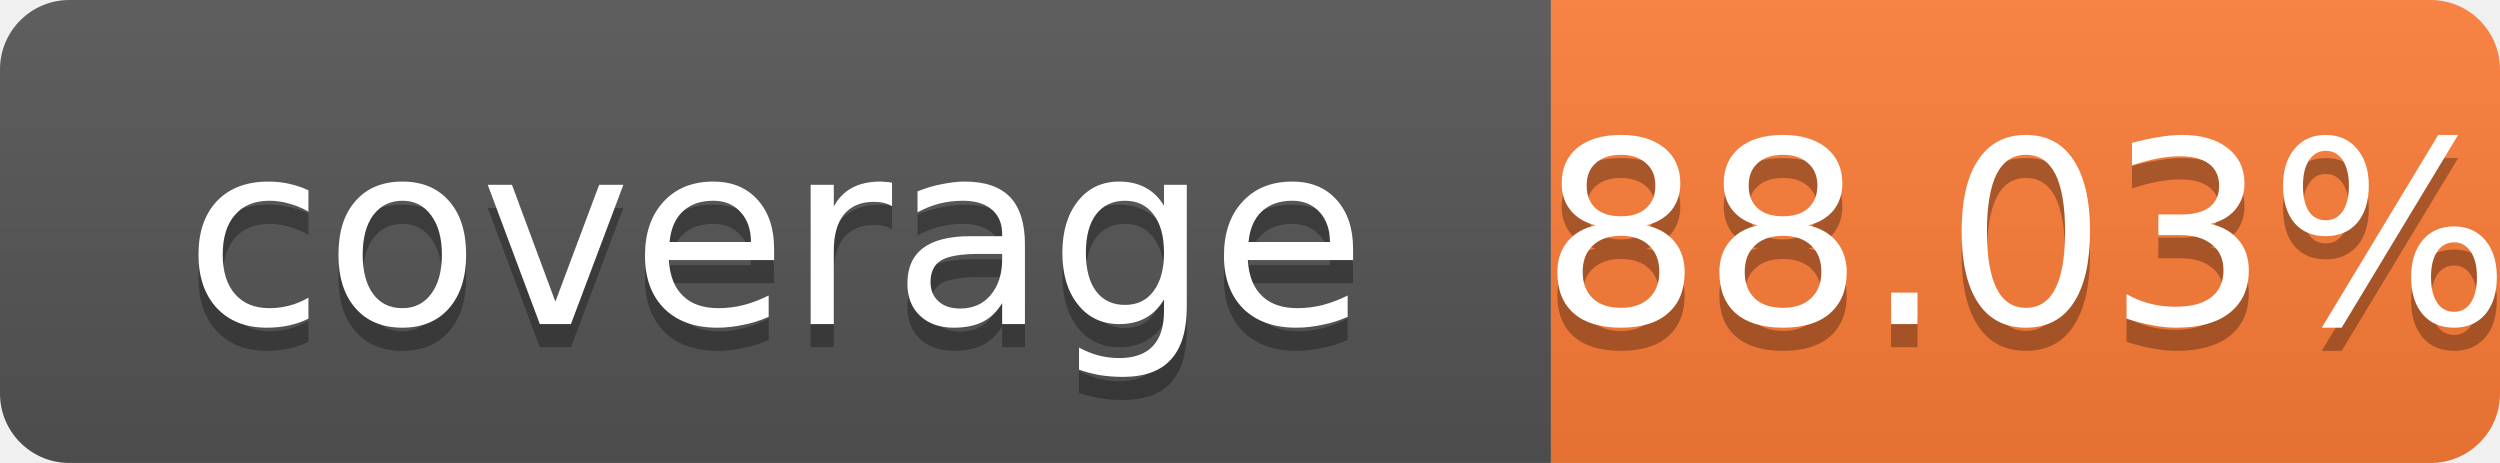
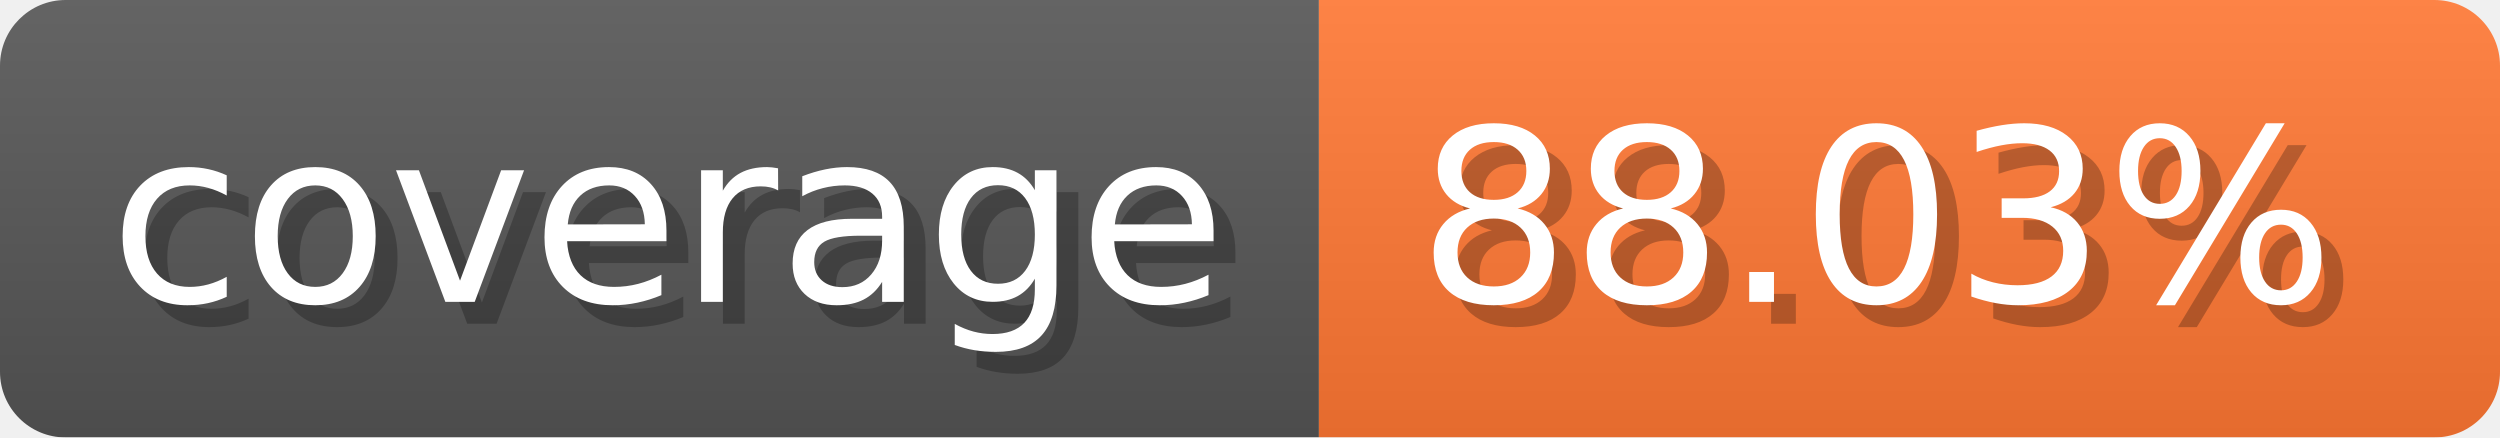
- <svg xmlns="http://www.w3.org/2000/svg" width="108" height="20" role="img" aria-label="coverage: 88.03%">
-   <linearGradient id="s" x2="0" y2="100%">
-     <stop offset="0" stop-color="#bbb" stop-opacity=".1" />
+ <svg xmlns="http://www.w3.org/2000/svg" width="114.3" height="20" viewBox="0 0 1143 200" role="img" aria-label="coverage: 88.03%">
+   <linearGradient id="tJPEs" x2="0" y2="100%">
+     <stop offset="0" stop-opacity=".1" stop-color="#EEE" />
    <stop offset="1" stop-opacity=".1" />
  </linearGradient>
-   <clipPath id="r">
-     <rect width="108" height="20" rx="3" fill="#fff" />
-   </clipPath>
-   <g clip-path="url(#r)">
-     <rect width="67" height="20" fill="#555" />
-     <rect x="67" width="41" height="20" fill="#fe7d37" />
-     <rect width="108" height="20" fill="url(#s)" />
+   <mask id="kHsAm">
+     <rect width="1143" height="200" rx="30" fill="#FFF" />
+   </mask>
+   <g mask="url(#kHsAm)">
+     <rect width="603" height="200" fill="#555" />
+     <rect width="540" height="200" fill="#F73" x="603" />
+     <rect width="1143" height="200" fill="url(#tJPEs)" />
  </g>
-   <g fill="#fff" text-anchor="middle" font-family="Verdana,Geneva,DejaVu Sans,sans-serif" font-size="11">
-     <text x="33.5" y="15" fill="#010101" fill-opacity=".3">coverage</text>
-     <text x="33.5" y="14">coverage</text>
-     <text x="87.5" y="15" fill="#010101" fill-opacity=".3">88.03%</text>
-     <text x="87.5" y="14">88.03%</text>
+   <g aria-hidden="true" text-anchor="start" font-family="Verdana,DejaVu Sans,sans-serif" font-size="110">
+     <text x="60" y="148" textLength="503" fill="#000" opacity="0.25">coverage</text>
+     <text x="50" y="138" textLength="503" fill="#fff">coverage</text>
+     <text x="658" y="148" textLength="440" fill="#000" opacity="0.25">88.03%</text>
+     <text x="648" y="138" textLength="440" fill="#fff">88.03%</text>
  </g>
</svg>
